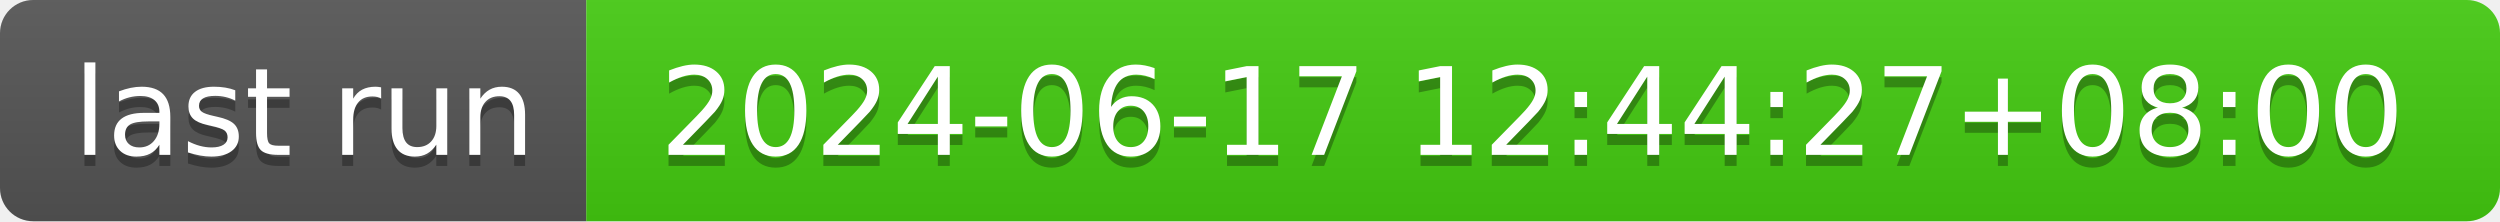
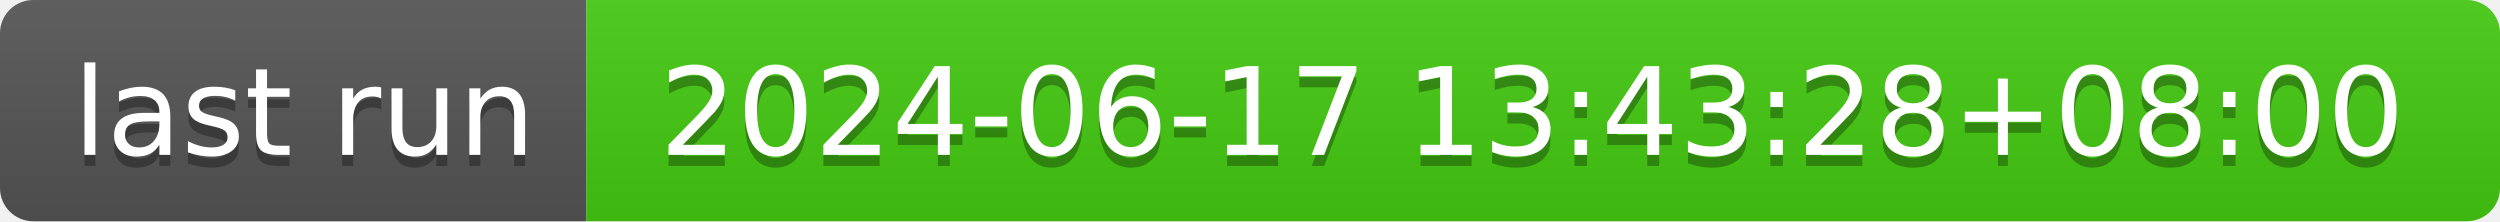
- <svg xmlns="http://www.w3.org/2000/svg" width="226" height="20" role="img" aria-label="last run: 2024-06-17 12:44:27+08:00">
+ <svg xmlns="http://www.w3.org/2000/svg" width="226" height="20" role="img" aria-label="last run: 2024-06-17 13:43:28+08:00">
  <linearGradient id="s" x2="0" y2="100%">
    <stop offset="0" stop-color="#bbb" stop-opacity=".1" />
    <stop offset="1" stop-opacity=".1" />
  </linearGradient>
  <clipPath id="r">
    <rect width="226" height="20" rx="3" fill="#fff" />
  </clipPath>
  <g clip-path="url(#r)">
    <rect width="53" height="20" fill="#555" />
    <rect x="53" width="173" height="20" fill="#4c1" />
    <rect width="226" height="20" fill="url(#s)" />
  </g>
  <g fill="#fff" text-anchor="middle" font-family="Verdana,Geneva,DejaVu Sans,sans-serif" text-rendering="geometricPrecision" font-size="110">
    <text aria-hidden="true" x="275" y="150" fill="#010101" fill-opacity=".3" transform="scale(.1)" textLength="430">last run</text>
    <text x="275" y="140" transform="scale(.1)" fill="#fff" textLength="430">last run</text>
-     <text aria-hidden="true" x="1385" y="150" fill="#010101" fill-opacity=".3" transform="scale(.1)" textLength="1630">2024-06-17 12:44:27+08:00</text>
-     <text x="1385" y="140" transform="scale(.1)" fill="#fff" textLength="1630">2024-06-17 12:44:27+08:00</text>
+     <text aria-hidden="true" x="1385" y="150" fill="#010101" fill-opacity=".3" transform="scale(.1)" textLength="1630">2024-06-17 13:43:28+08:00</text>
+     <text x="1385" y="140" transform="scale(.1)" fill="#fff" textLength="1630">2024-06-17 13:43:28+08:00</text>
  </g>
</svg>
